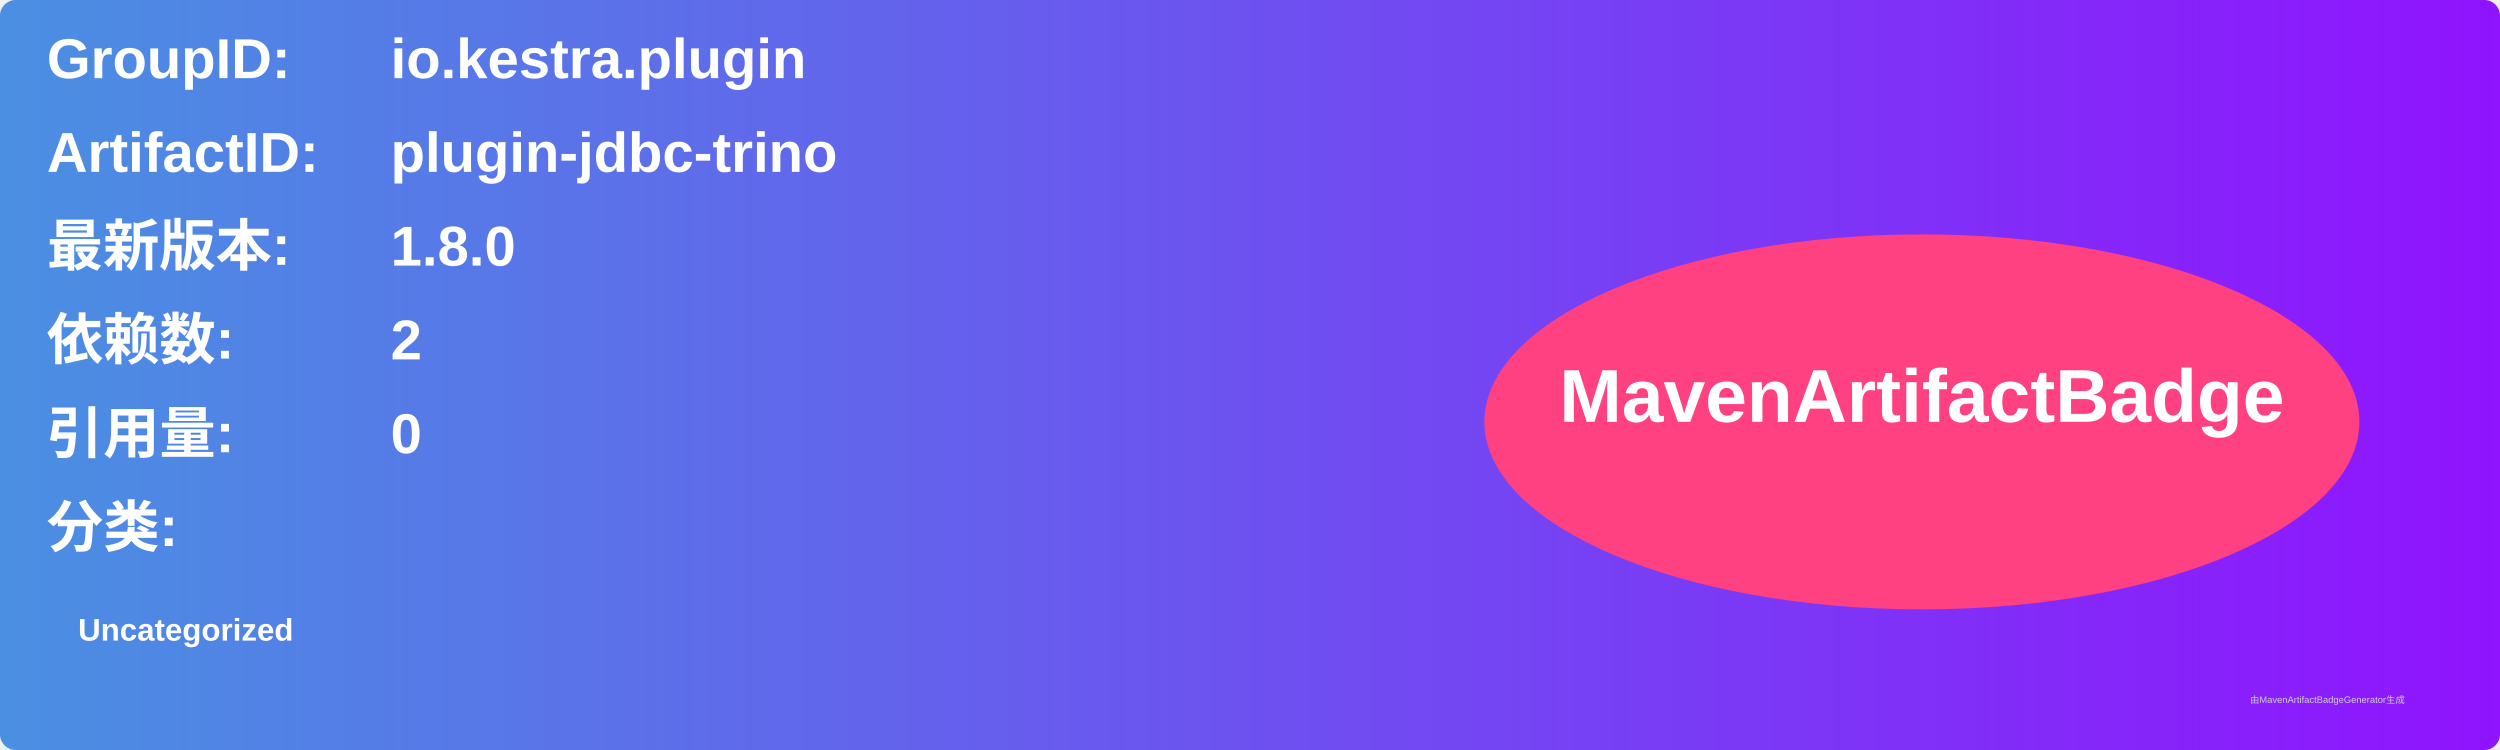
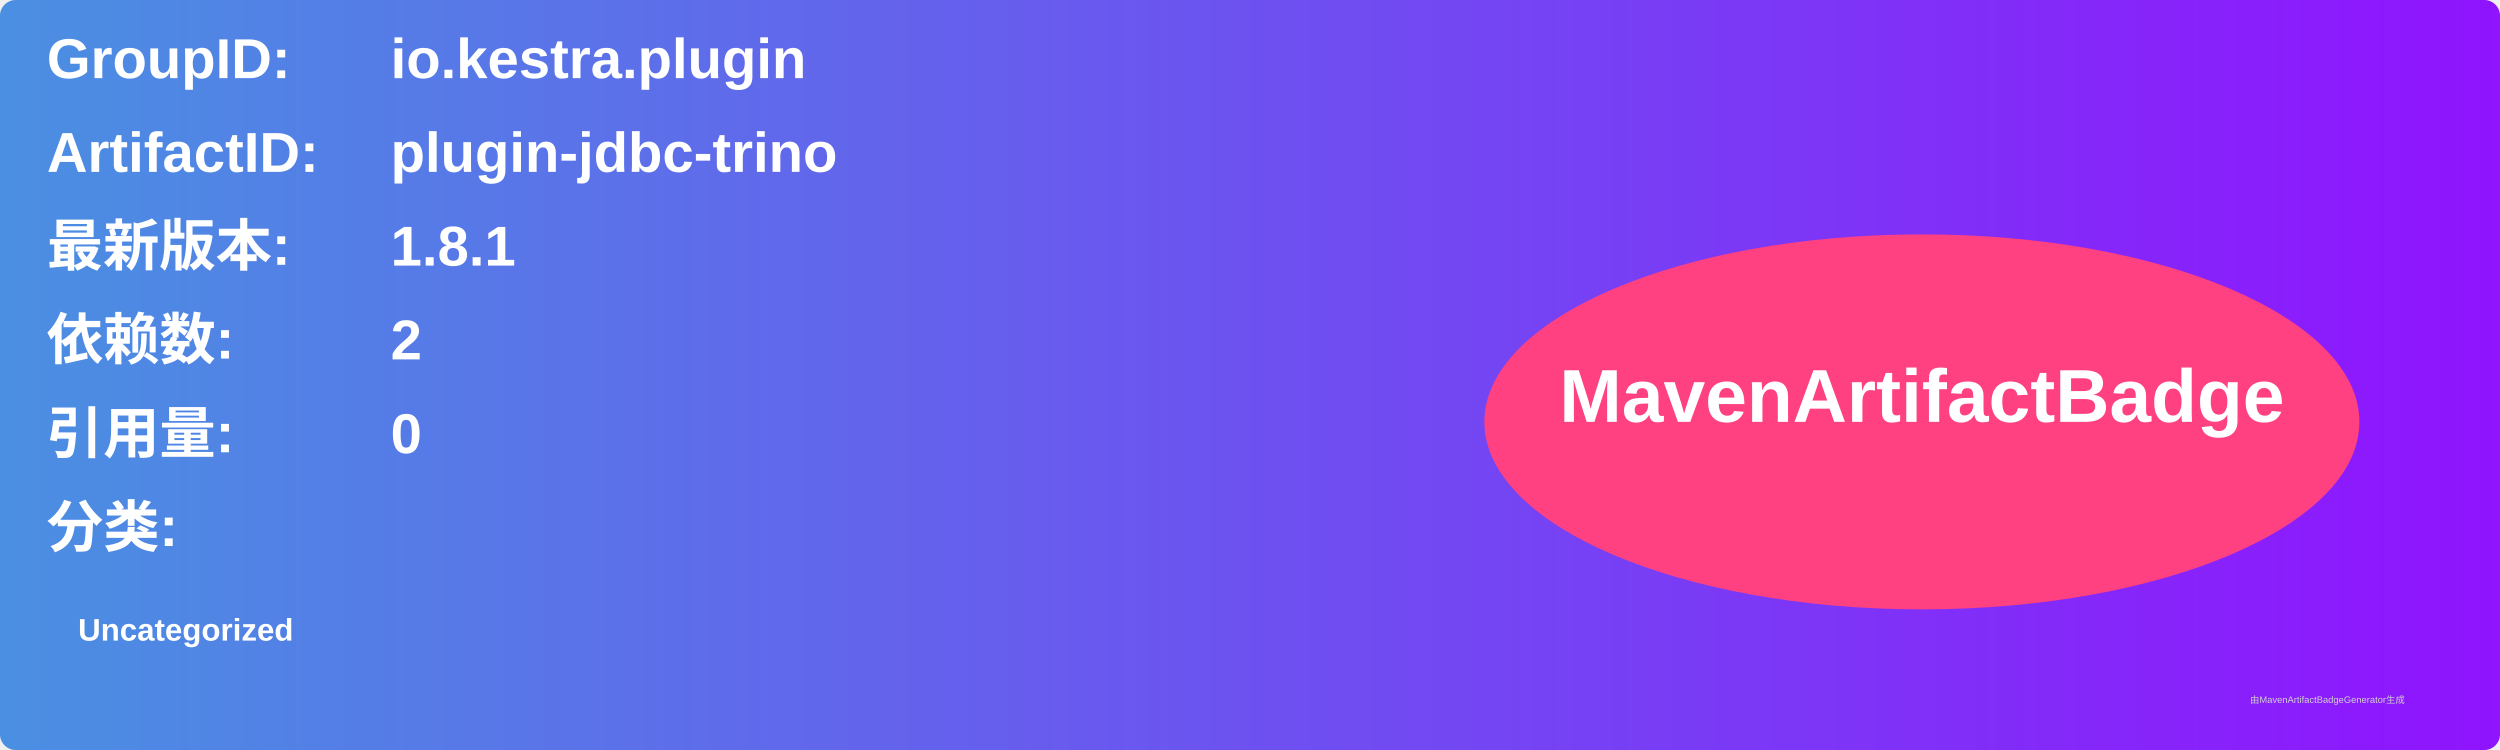
<svg xmlns="http://www.w3.org/2000/svg" width="800" height="240" viewBox="0 0 800 240">
  <linearGradient id="grad" x1="0%" y1="0%" x2="100%" y2="0%">
    <stop offset="0%" stop-color="#4a90e2" />
    <stop offset="100%" stop-color="#9013fe" />
  </linearGradient>
  <rect width="100%" height="100%" rx="5" ry="5" fill="url(#grad)" />
  <g transform="translate(15, 15)">
    <text x="0" y="10" font-family="Arial" font-size="18" fill="white" font-weight="bold" width="260">GroupID:</text>
    <text x="110" y="10" font-family="Arial" font-size="18" fill="white" font-weight="bold" width="460">io.kestra.plugin</text>
    <text x="0" y="40" font-family="Arial" font-size="18" fill="white" font-weight="bold" width="260">ArtifactID:</text>
    <text x="110" y="40" font-family="Arial" font-size="18" fill="white" font-weight="bold" width="460">plugin-jdbc-trino</text>
    <text x="0" y="70" font-family="Arial" font-size="18" fill="white" font-weight="bold">最新版本:</text>
    <text x="110" y="70" font-family="Arial" font-size="18" fill="white" font-weight="bold">
-       <tspan font-weight="bold">1.8.0</tspan>
+       <tspan font-weight="bold">1.8.1</tspan>
    </text>
    <text x="0" y="100" font-family="Arial" font-size="18" fill="white" font-weight="bold">依赖数: </text>
    <text x="110" y="100" font-family="Arial" font-size="18" fill="white">
      <tspan font-weight="bold">2</tspan>
    </text>
    <text x="0" y="130" font-family="Arial" font-size="18" fill="white" font-weight="bold">引用量: </text>
    <text x="110" y="130" font-family="Arial" font-size="18" fill="white">
      <tspan font-weight="bold">0</tspan>
    </text>
    <text x="0" y="160" font-family="Arial" font-size="18" fill="white" font-weight="bold">分类:</text>
    <text x="10" y="190" font-family="Arial" font-size="10" fill="white">
      <tspan font-weight="bold">Uncategorized</tspan>
    </text>
    <ellipse cx="600" cy="120" rx="140" ry="60" fill="#ff4081" />
    <text x="600" y="120" text-anchor="middle" font-family="Arial" font-size="24" fill="white" font-weight="bold">MavenArtifactBadge</text>
  </g>
  <text x="720" y="225" font-family="Arial" font-size="3" fill="#d0d0d0">由MavenArtifactBadgeGenerator生成</text>
</svg>
